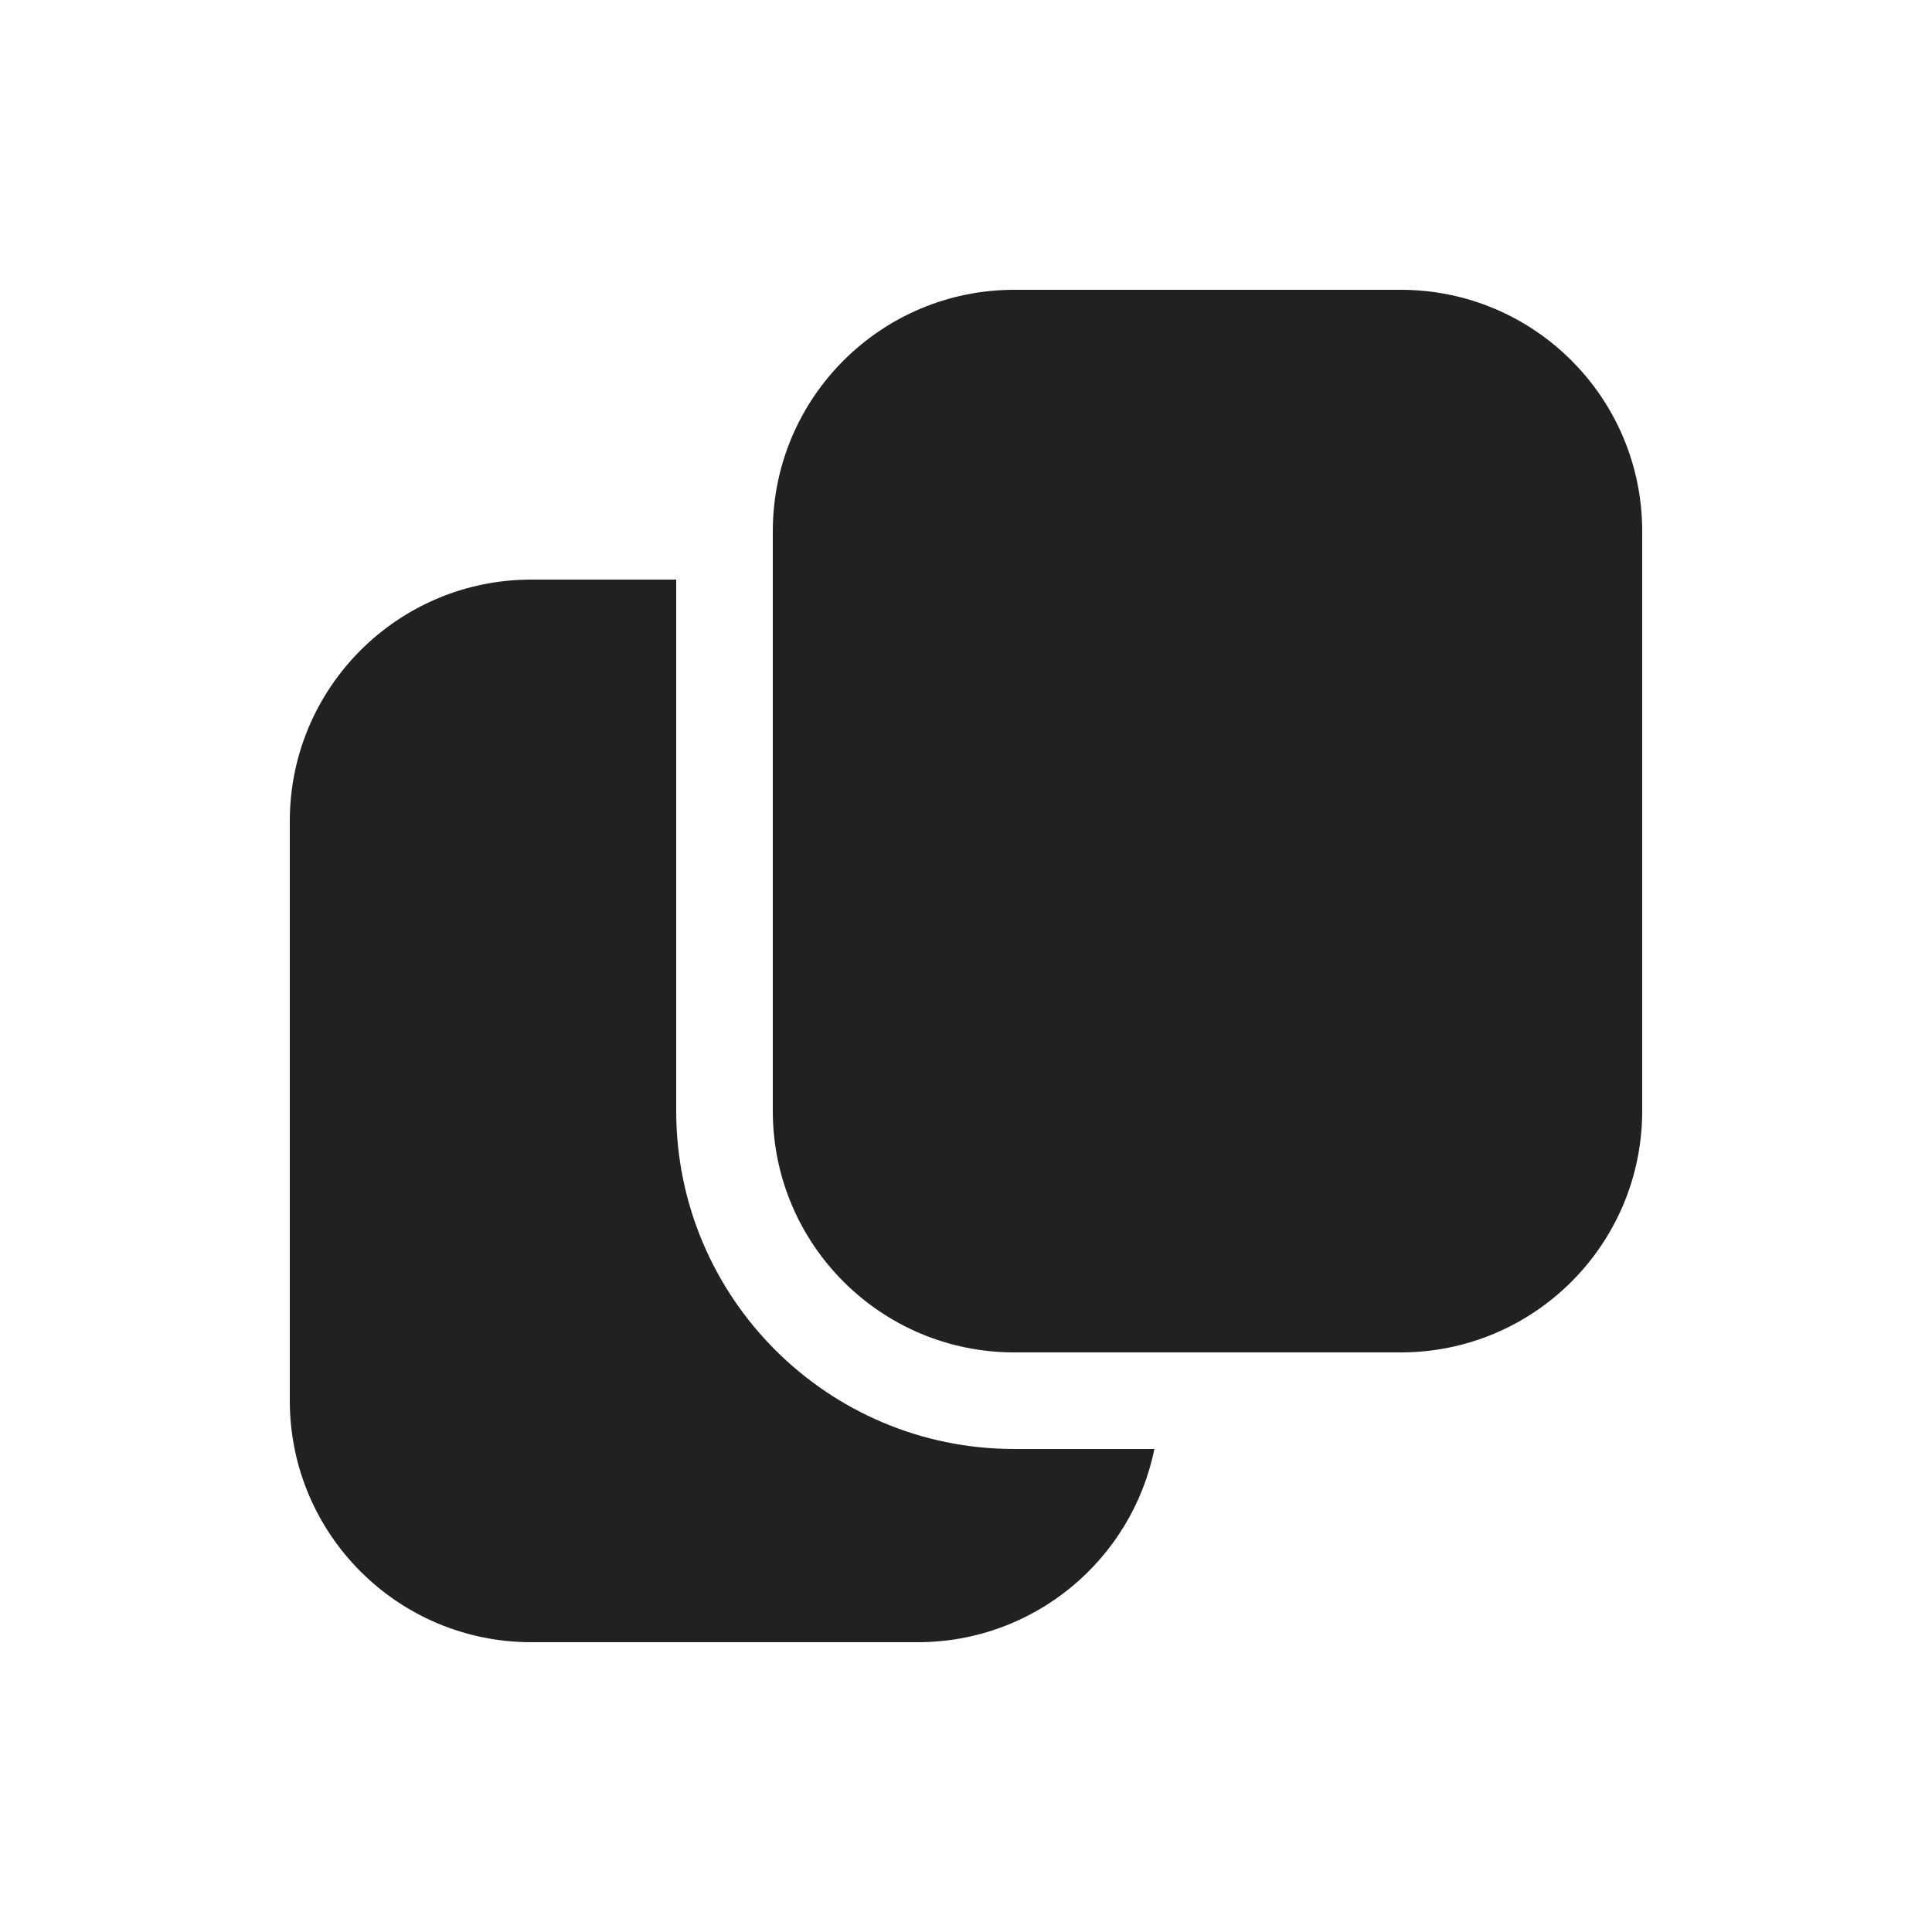
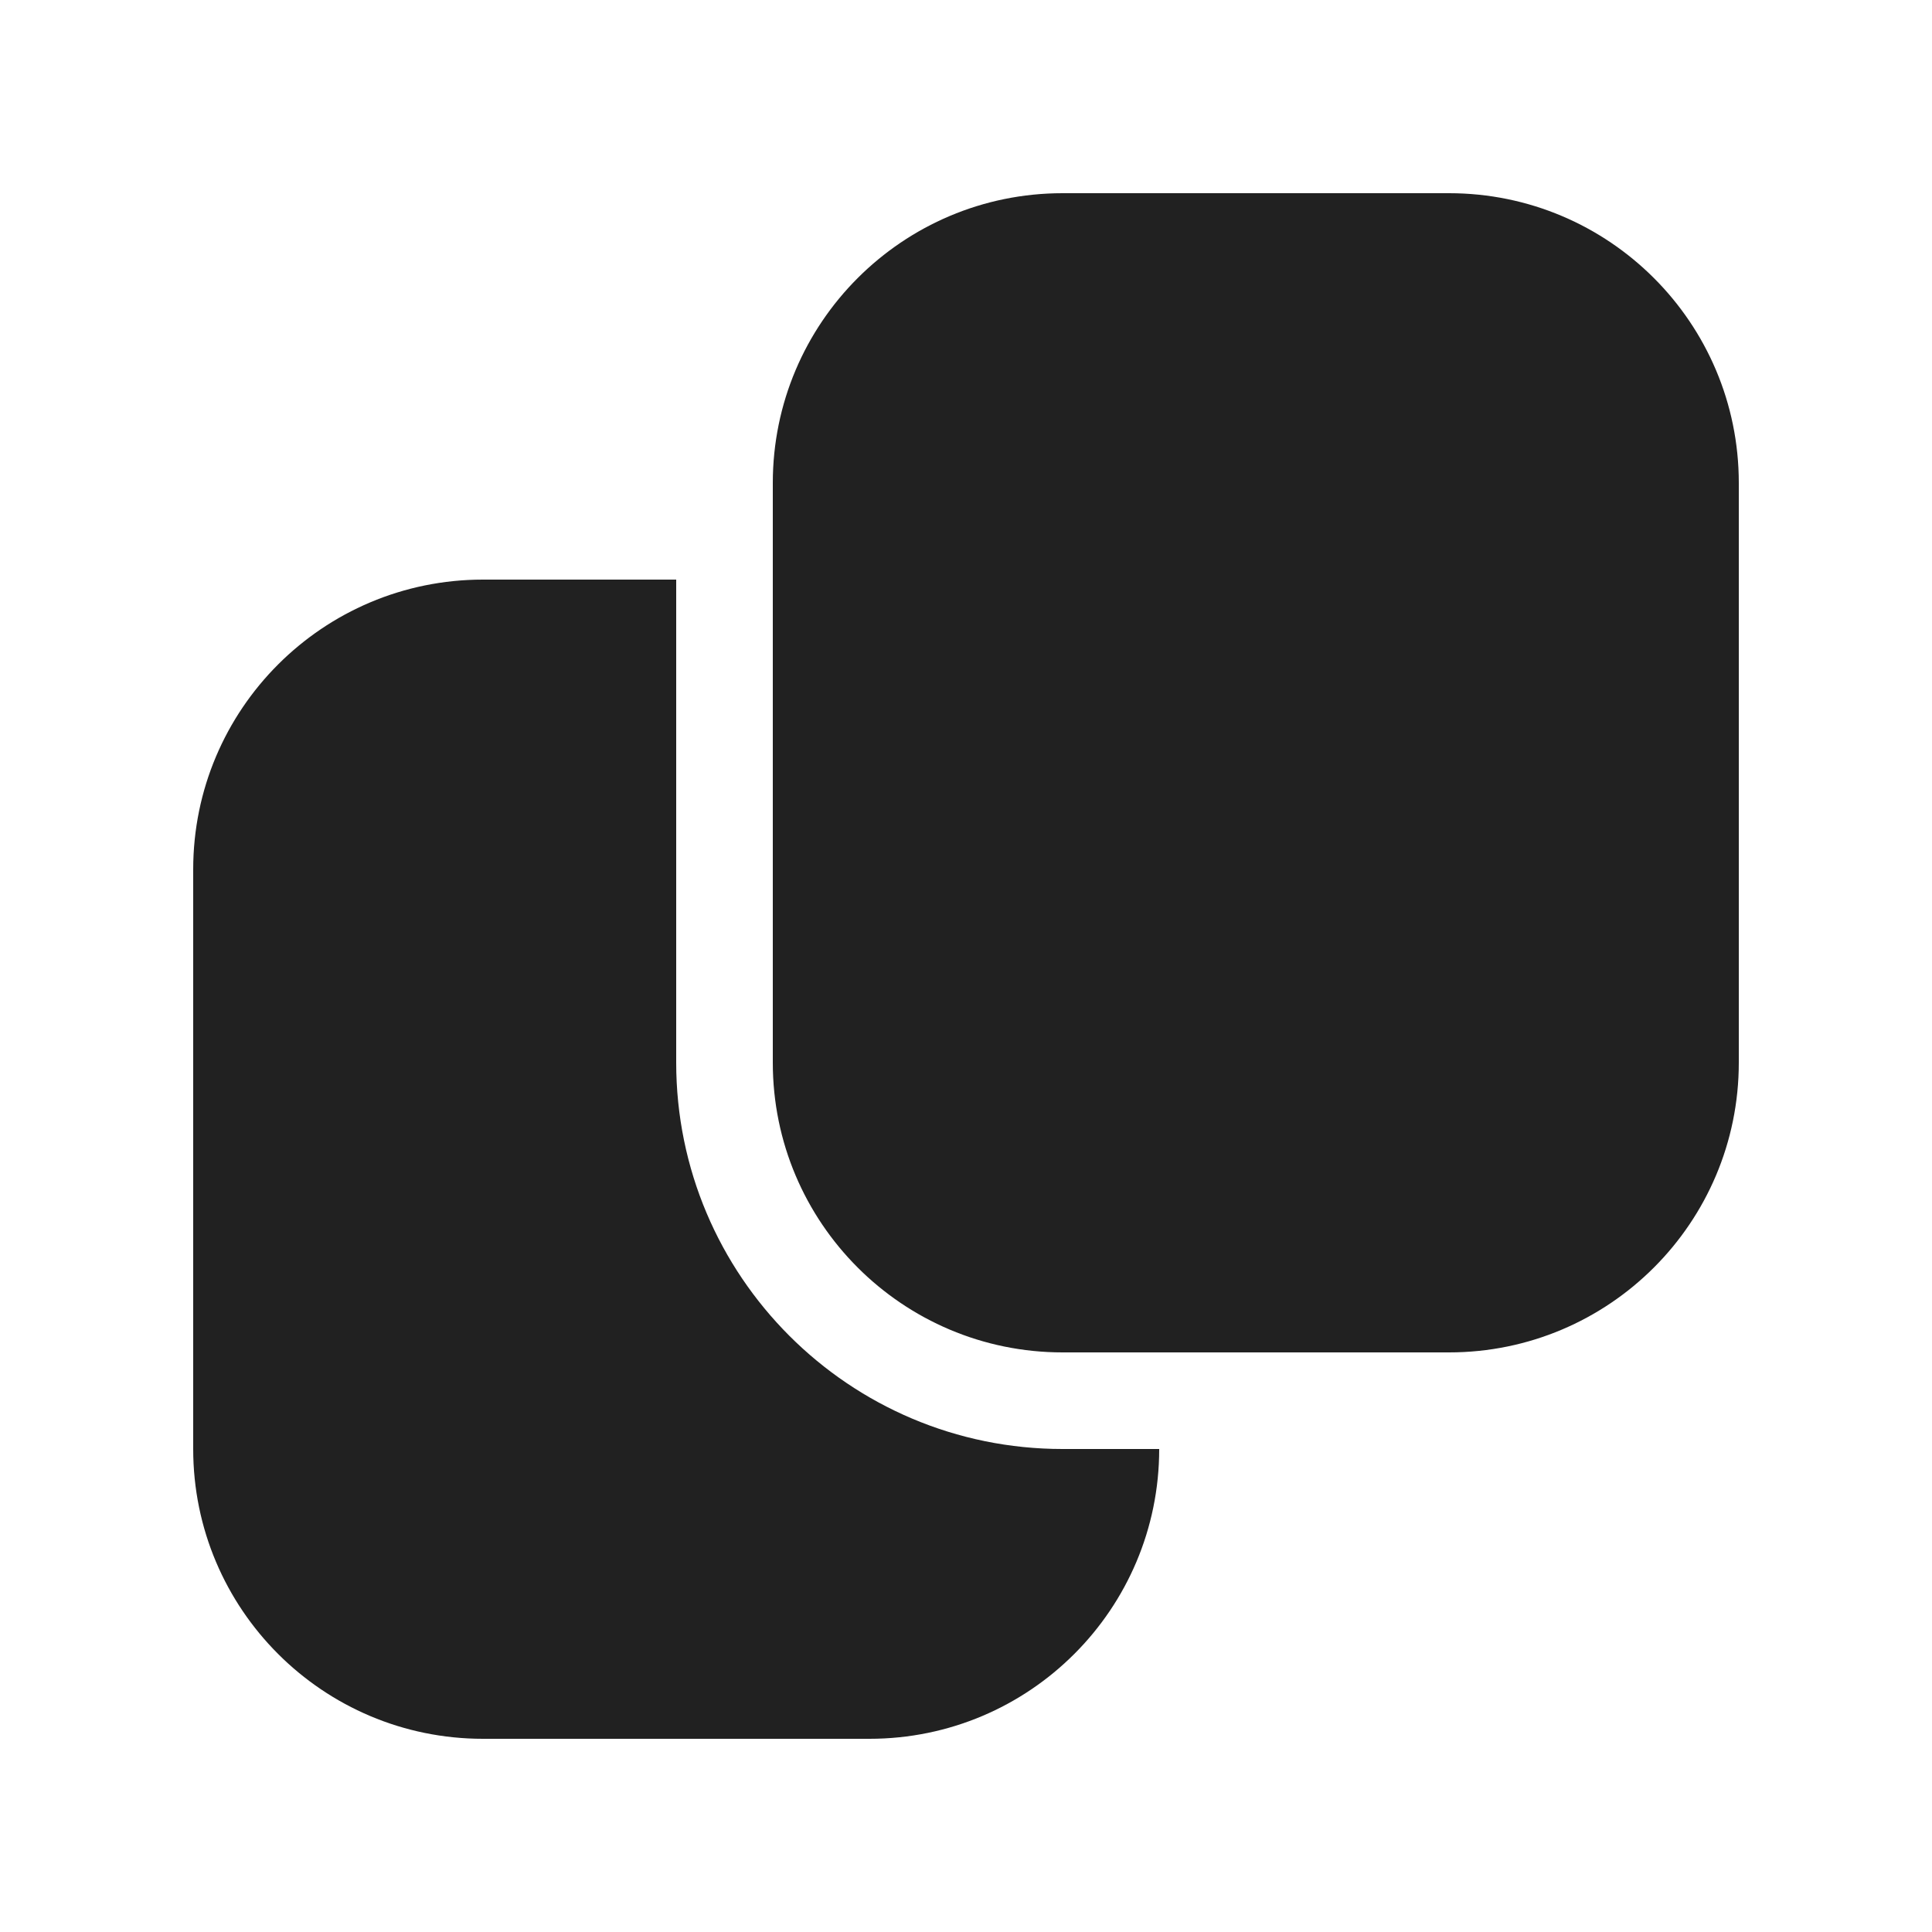
<svg xmlns="http://www.w3.org/2000/svg" width="20" height="20" viewBox="0 0 20 20" fill="none">
-   <path d="M7 11.5C7 13.433 8.567 15 10.5 15H11.95C11.719 16.141 10.71 17 9.5 17H5.5C4.119 17 3 15.881 3 14.5V8.5C3 7.119 4.119 6 5.5 6H7V11.5ZM14.5 3C15.881 3 17 4.119 17 5.5V11.5C17 12.881 15.881 14 14.5 14H10.5C9.119 14 8 12.881 8 11.5V5.5C8 4.119 9.119 3 10.5 3H14.5Z" fill="#212121" />
+   <path d="M7 11C7 13.209 8.791 15 11 15H12C12 16.657 10.657 18 9 18H5C3.343 18 2 16.657 2 15V9C2 7.343 3.343 6 5 6H7V11ZM15 2C16.657 2 18 3.343 18 5V11C18 12.657 16.657 14 15 14H11C9.343 14 8 12.657 8 11V5C8 3.343 9.343 2 11 2H15Z" fill="#212121" />
</svg>
